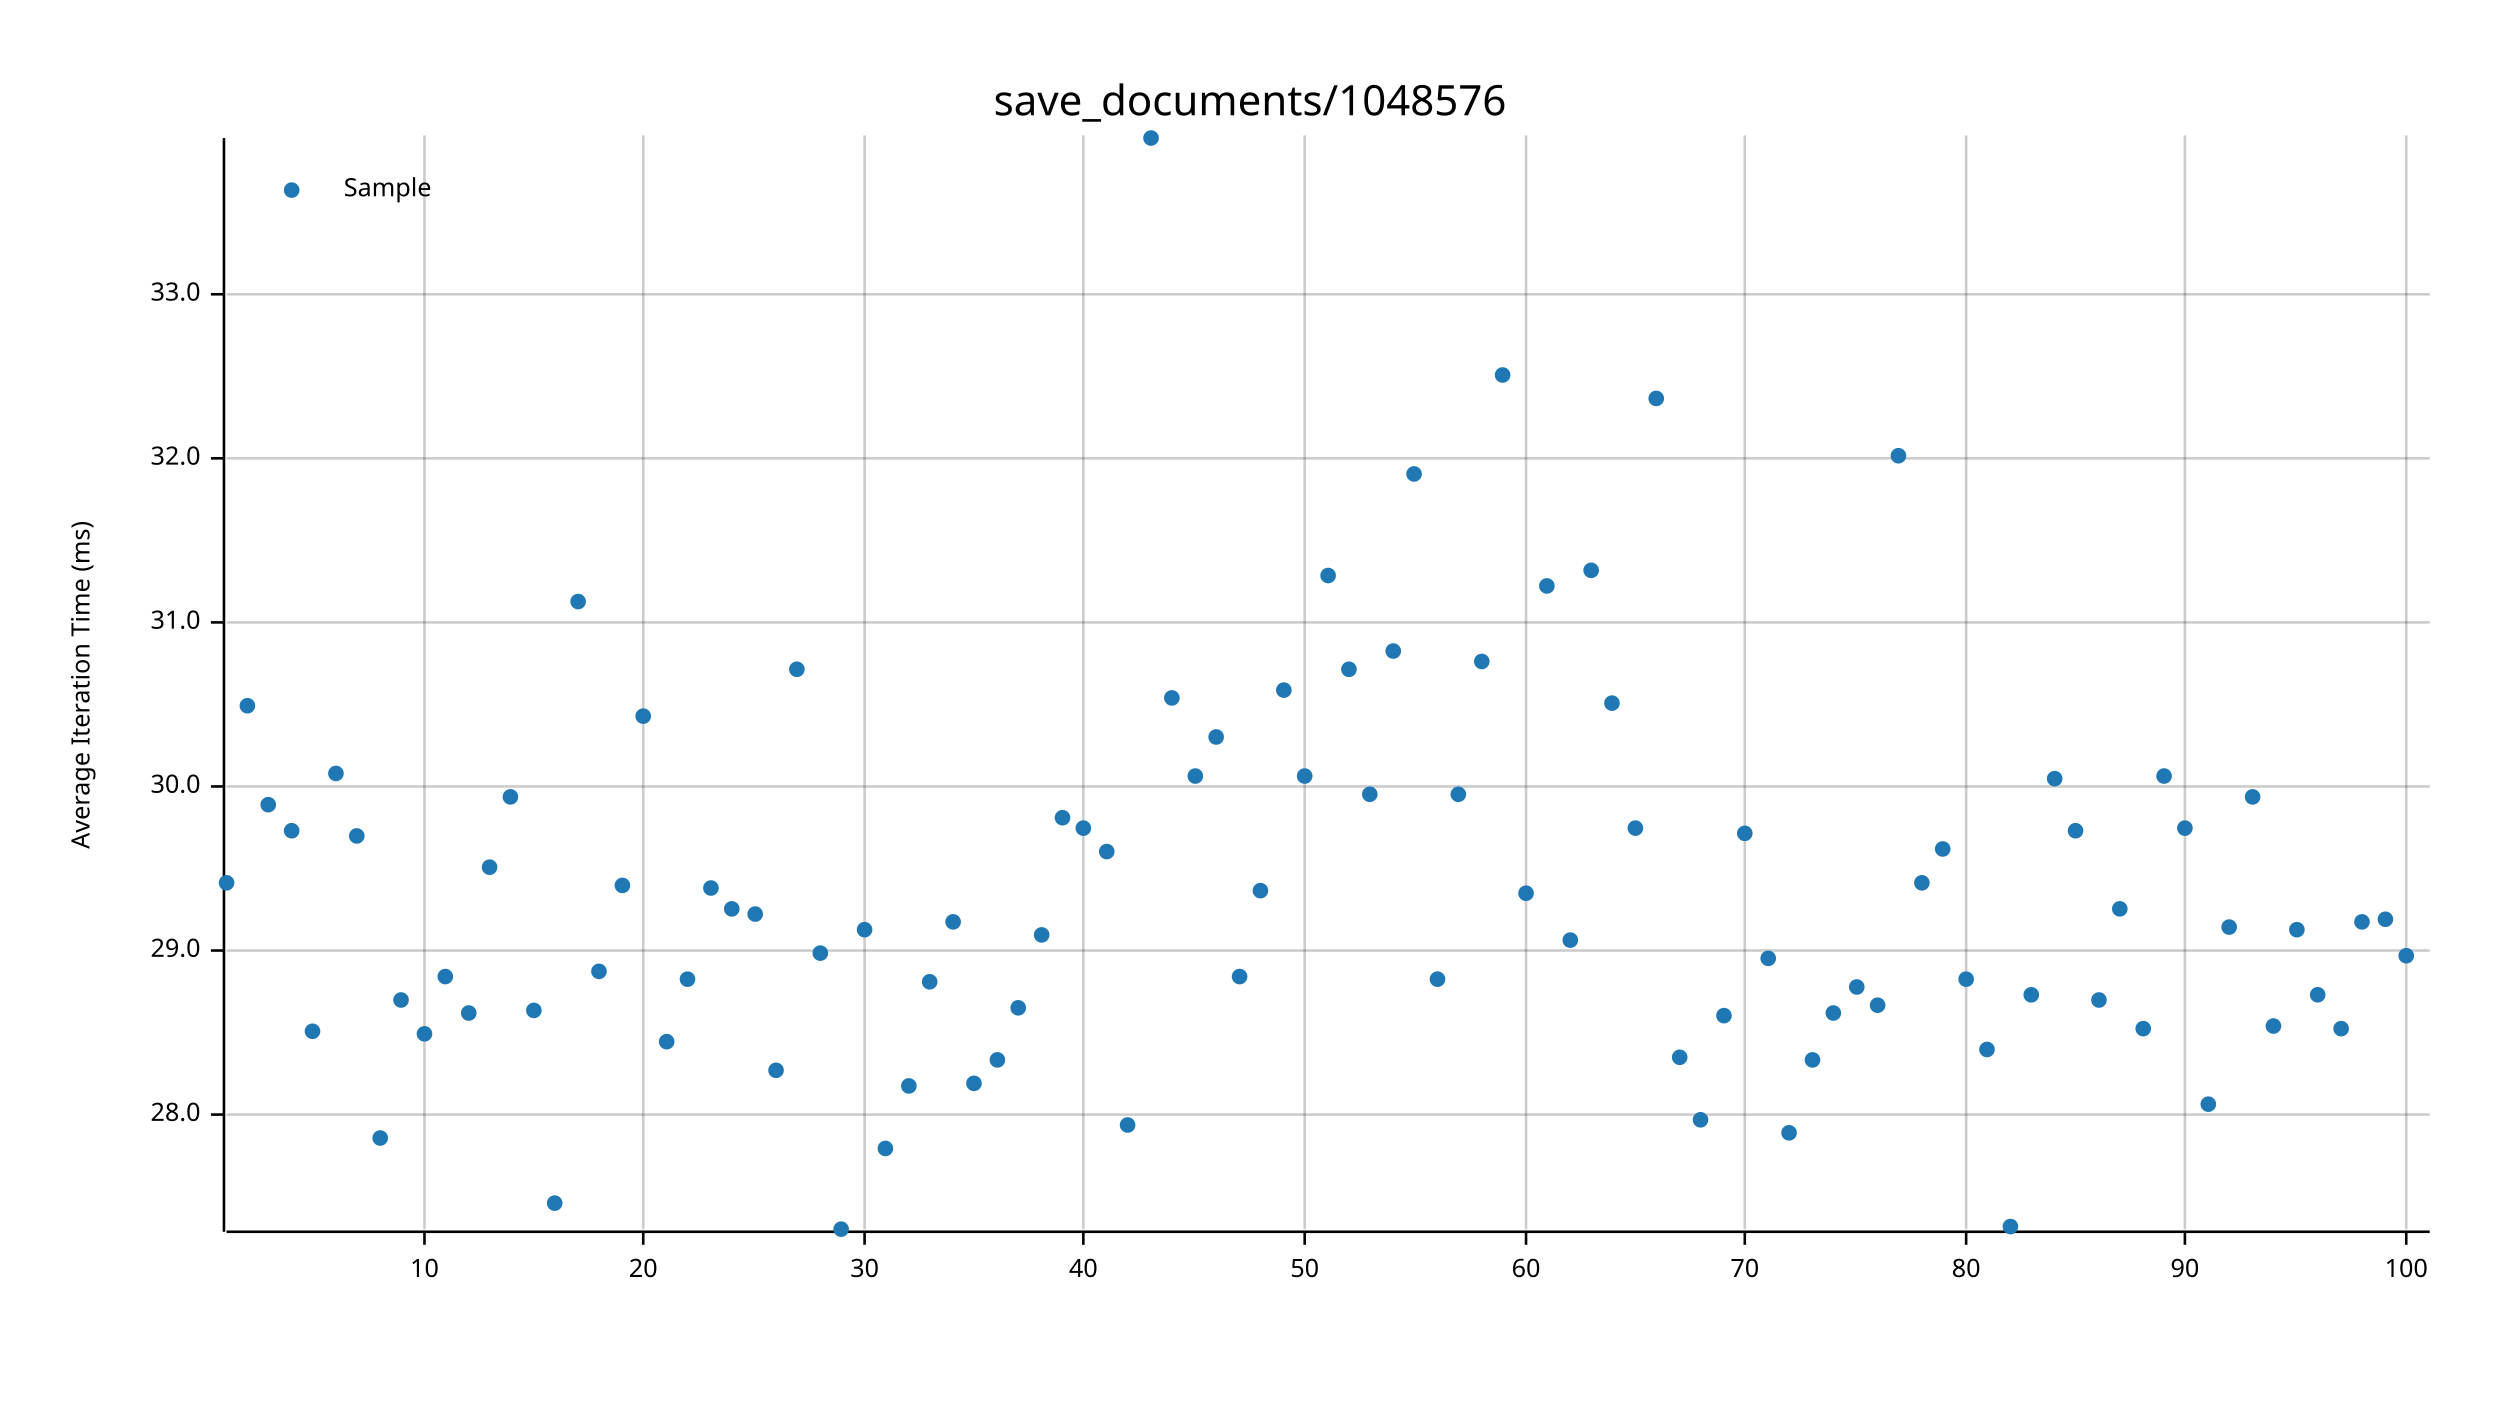
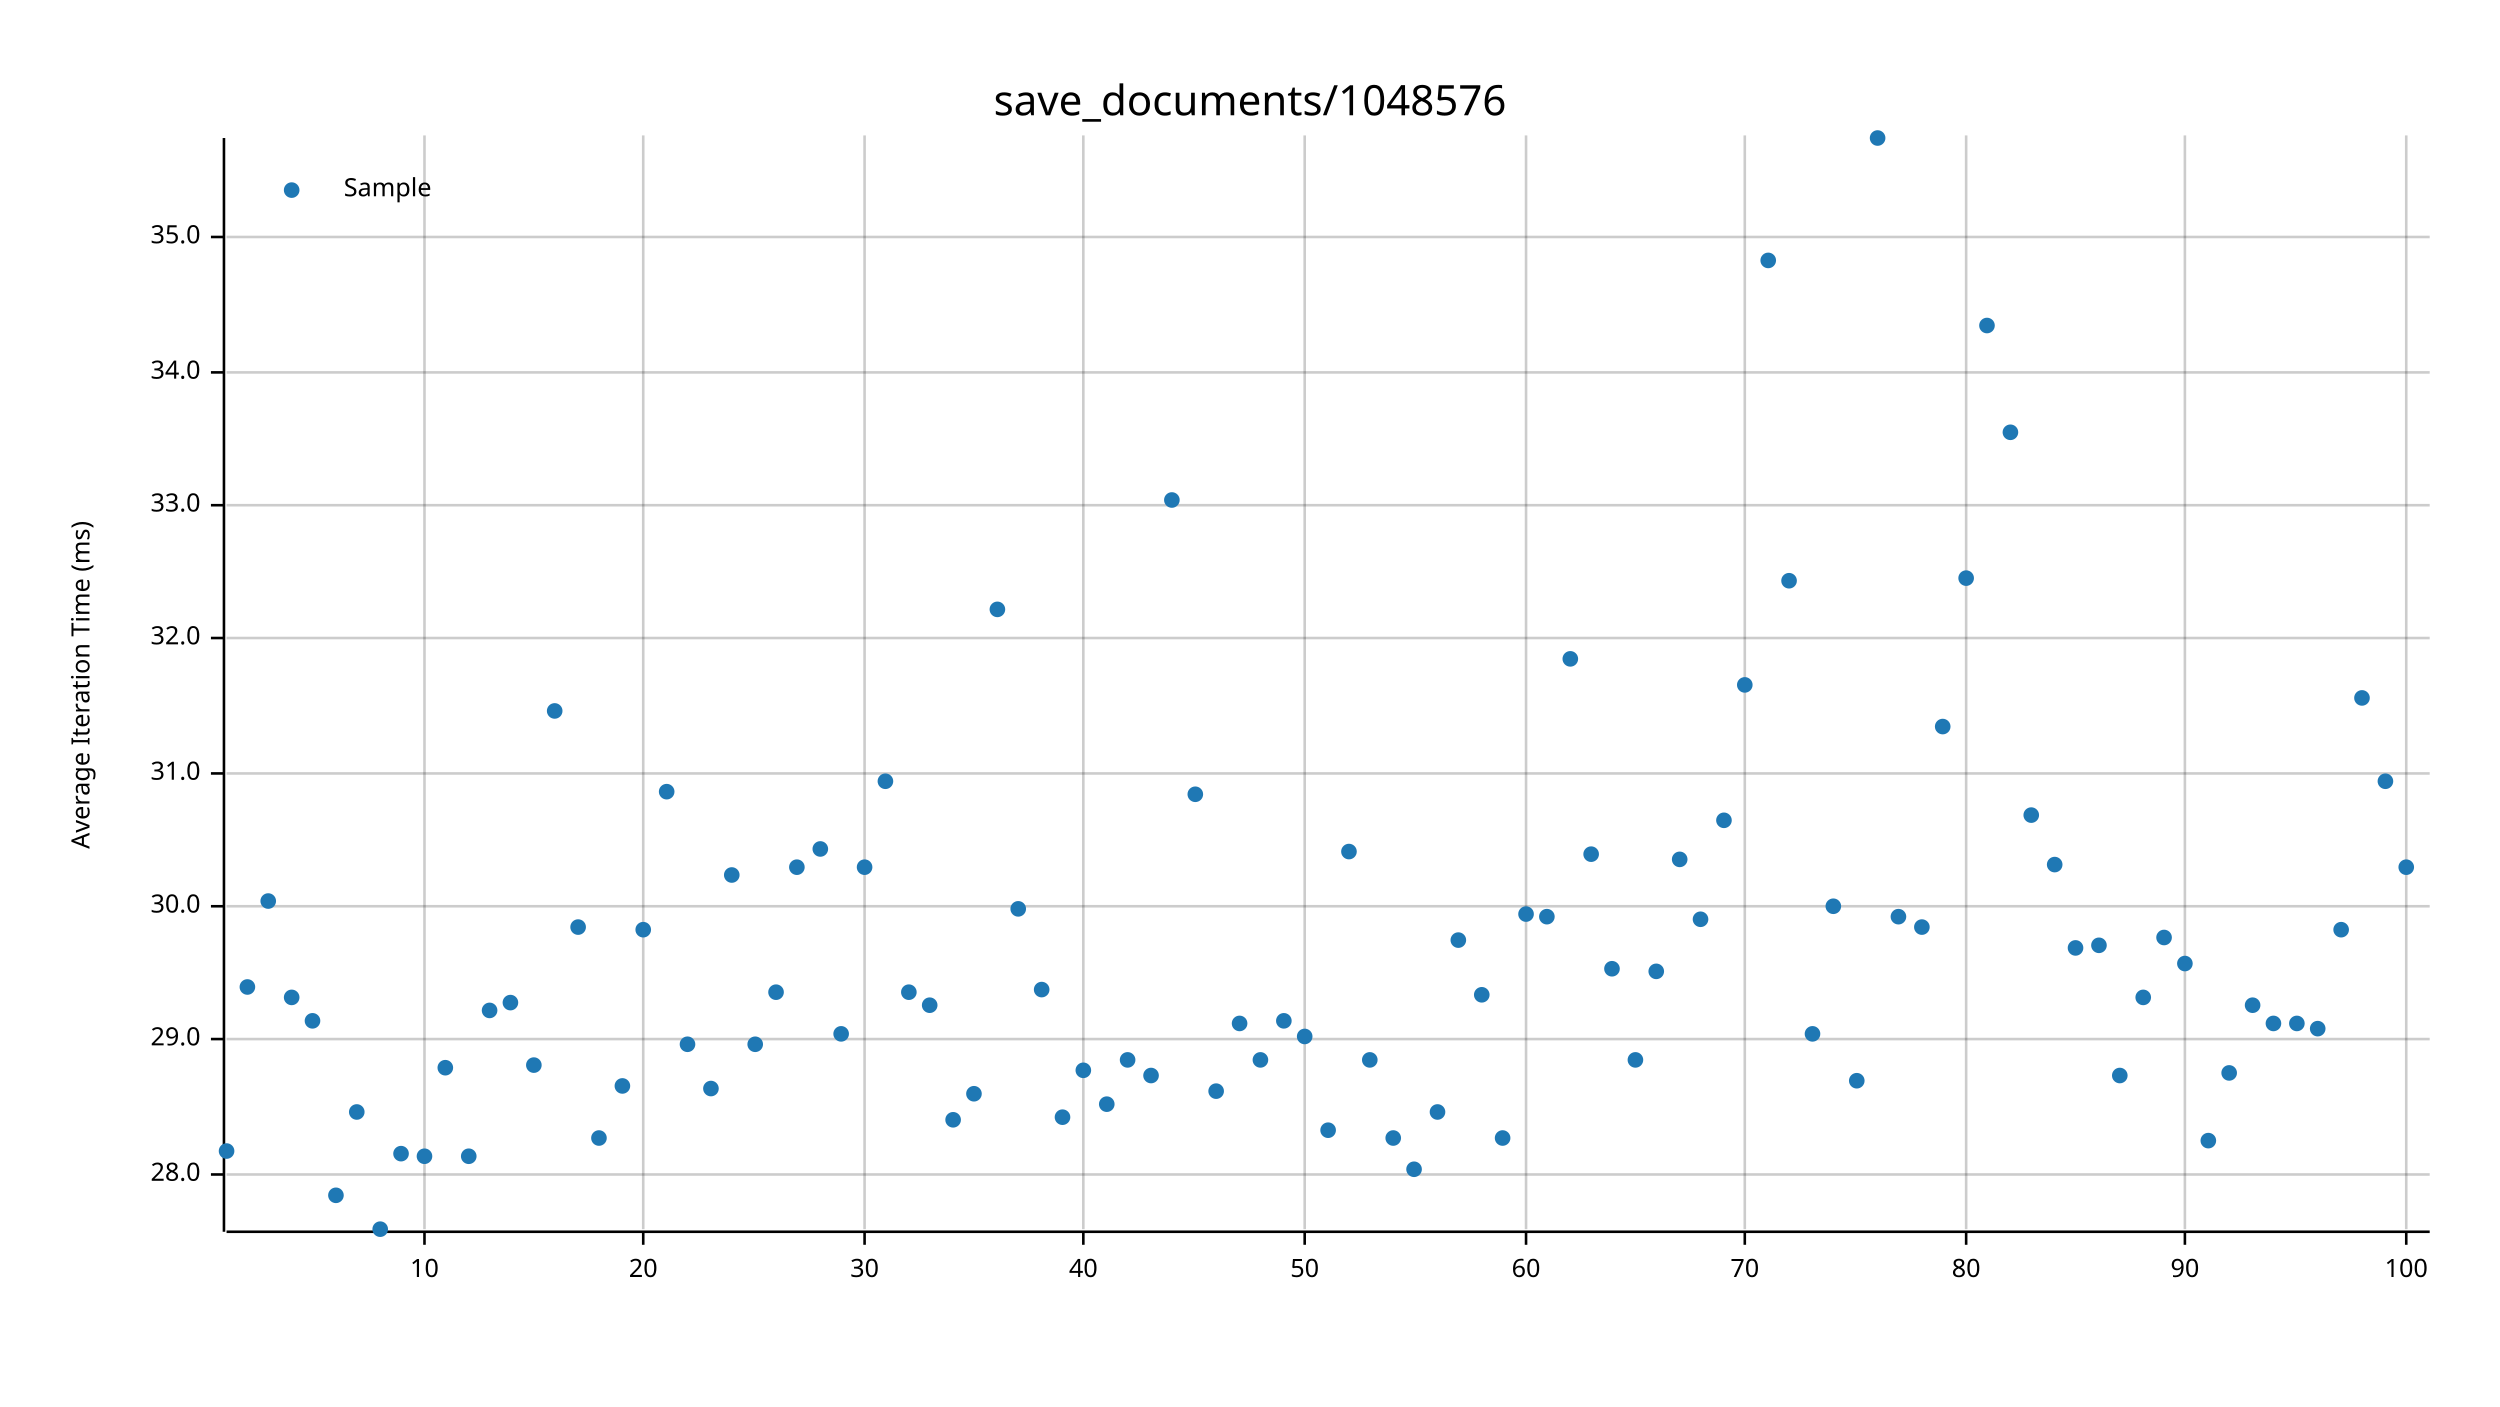
<svg xmlns="http://www.w3.org/2000/svg" width="960" height="540" viewBox="0 0 960 540">
  <text x="480" y="32" dy="0.76em" text-anchor="middle" font-family="sans-serif" font-size="16.129" opacity="1" fill="#000000">
save_documents/1048576
</text>
  <text x="27" y="263" dy="0.76em" text-anchor="middle" font-family="sans-serif" font-size="9.677" opacity="1" fill="#000000" transform="rotate(270, 27, 263)">
Average Iteration Time (ms)
</text>
  <line opacity="0.2" stroke="#000000" stroke-width="1" x1="163" y1="472" x2="163" y2="52" />
  <line opacity="0.2" stroke="#000000" stroke-width="1" x1="247" y1="472" x2="247" y2="52" />
  <line opacity="0.2" stroke="#000000" stroke-width="1" x1="332" y1="472" x2="332" y2="52" />
  <line opacity="0.2" stroke="#000000" stroke-width="1" x1="416" y1="472" x2="416" y2="52" />
  <line opacity="0.2" stroke="#000000" stroke-width="1" x1="501" y1="472" x2="501" y2="52" />
  <line opacity="0.2" stroke="#000000" stroke-width="1" x1="586" y1="472" x2="586" y2="52" />
  <line opacity="0.2" stroke="#000000" stroke-width="1" x1="670" y1="472" x2="670" y2="52" />
  <line opacity="0.2" stroke="#000000" stroke-width="1" x1="755" y1="472" x2="755" y2="52" />
  <line opacity="0.2" stroke="#000000" stroke-width="1" x1="839" y1="472" x2="839" y2="52" />
  <line opacity="0.2" stroke="#000000" stroke-width="1" x1="924" y1="472" x2="924" y2="52" />
-   <line opacity="0.2" stroke="#000000" stroke-width="1" x1="87" y1="428" x2="933" y2="428" />
-   <line opacity="0.2" stroke="#000000" stroke-width="1" x1="87" y1="365" x2="933" y2="365" />
-   <line opacity="0.2" stroke="#000000" stroke-width="1" x1="87" y1="302" x2="933" y2="302" />
-   <line opacity="0.2" stroke="#000000" stroke-width="1" x1="87" y1="239" x2="933" y2="239" />
-   <line opacity="0.2" stroke="#000000" stroke-width="1" x1="87" y1="176" x2="933" y2="176" />
-   <line opacity="0.2" stroke="#000000" stroke-width="1" x1="87" y1="113" x2="933" y2="113" />
+   <line opacity="0.2" stroke="#000000" stroke-width="1" x1="87" y1="451" x2="933" y2="451" />
+   <line opacity="0.2" stroke="#000000" stroke-width="1" x1="87" y1="399" x2="933" y2="399" />
+   <line opacity="0.2" stroke="#000000" stroke-width="1" x1="87" y1="348" x2="933" y2="348" />
+   <line opacity="0.2" stroke="#000000" stroke-width="1" x1="87" y1="297" x2="933" y2="297" />
+   <line opacity="0.2" stroke="#000000" stroke-width="1" x1="87" y1="245" x2="933" y2="245" />
+   <line opacity="0.2" stroke="#000000" stroke-width="1" x1="87" y1="194" x2="933" y2="194" />
+   <line opacity="0.2" stroke="#000000" stroke-width="1" x1="87" y1="143" x2="933" y2="143" />
+   <line opacity="0.2" stroke="#000000" stroke-width="1" x1="87" y1="91" x2="933" y2="91" />
  <polyline fill="none" opacity="1" stroke="#000000" stroke-width="1" points="86,53 86,473 " />
-   <text x="77" y="428" dy="0.5ex" text-anchor="end" font-family="sans-serif" font-size="9.677" opacity="1" fill="#000000">
+   <text x="77" y="451" dy="0.5ex" text-anchor="end" font-family="sans-serif" font-size="9.677" opacity="1" fill="#000000">
28.0
</text>
-   <polyline fill="none" opacity="1" stroke="#000000" stroke-width="1" points="81,428 86,428 " />
-   <text x="77" y="365" dy="0.5ex" text-anchor="end" font-family="sans-serif" font-size="9.677" opacity="1" fill="#000000">
+   <polyline fill="none" opacity="1" stroke="#000000" stroke-width="1" points="81,451 86,451 " />
+   <text x="77" y="399" dy="0.5ex" text-anchor="end" font-family="sans-serif" font-size="9.677" opacity="1" fill="#000000">
29.0
</text>
-   <polyline fill="none" opacity="1" stroke="#000000" stroke-width="1" points="81,365 86,365 " />
-   <text x="77" y="302" dy="0.5ex" text-anchor="end" font-family="sans-serif" font-size="9.677" opacity="1" fill="#000000">
+   <polyline fill="none" opacity="1" stroke="#000000" stroke-width="1" points="81,399 86,399 " />
+   <text x="77" y="348" dy="0.5ex" text-anchor="end" font-family="sans-serif" font-size="9.677" opacity="1" fill="#000000">
30.0
</text>
-   <polyline fill="none" opacity="1" stroke="#000000" stroke-width="1" points="81,302 86,302 " />
-   <text x="77" y="239" dy="0.5ex" text-anchor="end" font-family="sans-serif" font-size="9.677" opacity="1" fill="#000000">
+   <polyline fill="none" opacity="1" stroke="#000000" stroke-width="1" points="81,348 86,348 " />
+   <text x="77" y="297" dy="0.5ex" text-anchor="end" font-family="sans-serif" font-size="9.677" opacity="1" fill="#000000">
31.0
</text>
-   <polyline fill="none" opacity="1" stroke="#000000" stroke-width="1" points="81,239 86,239 " />
-   <text x="77" y="176" dy="0.5ex" text-anchor="end" font-family="sans-serif" font-size="9.677" opacity="1" fill="#000000">
+   <polyline fill="none" opacity="1" stroke="#000000" stroke-width="1" points="81,297 86,297 " />
+   <text x="77" y="245" dy="0.5ex" text-anchor="end" font-family="sans-serif" font-size="9.677" opacity="1" fill="#000000">
32.0
</text>
-   <polyline fill="none" opacity="1" stroke="#000000" stroke-width="1" points="81,176 86,176 " />
-   <text x="77" y="113" dy="0.5ex" text-anchor="end" font-family="sans-serif" font-size="9.677" opacity="1" fill="#000000">
+   <polyline fill="none" opacity="1" stroke="#000000" stroke-width="1" points="81,245 86,245 " />
+   <text x="77" y="194" dy="0.5ex" text-anchor="end" font-family="sans-serif" font-size="9.677" opacity="1" fill="#000000">
33.0
</text>
-   <polyline fill="none" opacity="1" stroke="#000000" stroke-width="1" points="81,113 86,113 " />
+   <polyline fill="none" opacity="1" stroke="#000000" stroke-width="1" points="81,194 86,194 " />
+   <text x="77" y="143" dy="0.5ex" text-anchor="end" font-family="sans-serif" font-size="9.677" opacity="1" fill="#000000">
+ 34.0
+ </text>
+   <polyline fill="none" opacity="1" stroke="#000000" stroke-width="1" points="81,143 86,143 " />
+   <text x="77" y="91" dy="0.5ex" text-anchor="end" font-family="sans-serif" font-size="9.677" opacity="1" fill="#000000">
+ 35.0
+ </text>
+   <polyline fill="none" opacity="1" stroke="#000000" stroke-width="1" points="81,91 86,91 " />
  <polyline fill="none" opacity="1" stroke="#000000" stroke-width="1" points="87,473 933,473 " />
  <text x="163" y="483" dy="0.76em" text-anchor="middle" font-family="sans-serif" font-size="9.677" opacity="1" fill="#000000">
10
</text>
  <polyline fill="none" opacity="1" stroke="#000000" stroke-width="1" points="163,473 163,478 " />
  <text x="247" y="483" dy="0.76em" text-anchor="middle" font-family="sans-serif" font-size="9.677" opacity="1" fill="#000000">
20
</text>
  <polyline fill="none" opacity="1" stroke="#000000" stroke-width="1" points="247,473 247,478 " />
  <text x="332" y="483" dy="0.76em" text-anchor="middle" font-family="sans-serif" font-size="9.677" opacity="1" fill="#000000">
30
</text>
  <polyline fill="none" opacity="1" stroke="#000000" stroke-width="1" points="332,473 332,478 " />
  <text x="416" y="483" dy="0.76em" text-anchor="middle" font-family="sans-serif" font-size="9.677" opacity="1" fill="#000000">
40
</text>
  <polyline fill="none" opacity="1" stroke="#000000" stroke-width="1" points="416,473 416,478 " />
  <text x="501" y="483" dy="0.76em" text-anchor="middle" font-family="sans-serif" font-size="9.677" opacity="1" fill="#000000">
50
</text>
  <polyline fill="none" opacity="1" stroke="#000000" stroke-width="1" points="501,473 501,478 " />
  <text x="586" y="483" dy="0.76em" text-anchor="middle" font-family="sans-serif" font-size="9.677" opacity="1" fill="#000000">
60
</text>
  <polyline fill="none" opacity="1" stroke="#000000" stroke-width="1" points="586,473 586,478 " />
  <text x="670" y="483" dy="0.76em" text-anchor="middle" font-family="sans-serif" font-size="9.677" opacity="1" fill="#000000">
70
</text>
  <polyline fill="none" opacity="1" stroke="#000000" stroke-width="1" points="670,473 670,478 " />
  <text x="755" y="483" dy="0.76em" text-anchor="middle" font-family="sans-serif" font-size="9.677" opacity="1" fill="#000000">
80
</text>
  <polyline fill="none" opacity="1" stroke="#000000" stroke-width="1" points="755,473 755,478 " />
  <text x="839" y="483" dy="0.76em" text-anchor="middle" font-family="sans-serif" font-size="9.677" opacity="1" fill="#000000">
90
</text>
  <polyline fill="none" opacity="1" stroke="#000000" stroke-width="1" points="839,473 839,478 " />
  <text x="924" y="483" dy="0.76em" text-anchor="middle" font-family="sans-serif" font-size="9.677" opacity="1" fill="#000000">
100
</text>
  <polyline fill="none" opacity="1" stroke="#000000" stroke-width="1" points="924,473 924,478 " />
-   <circle cx="87" cy="339" r="3" opacity="1" fill="#1F78B4" stroke="none" stroke-width="1" />
-   <circle cx="95" cy="271" r="3" opacity="1" fill="#1F78B4" stroke="none" stroke-width="1" />
-   <circle cx="103" cy="309" r="3" opacity="1" fill="#1F78B4" stroke="none" stroke-width="1" />
-   <circle cx="112" cy="319" r="3" opacity="1" fill="#1F78B4" stroke="none" stroke-width="1" />
-   <circle cx="120" cy="396" r="3" opacity="1" fill="#1F78B4" stroke="none" stroke-width="1" />
-   <circle cx="129" cy="297" r="3" opacity="1" fill="#1F78B4" stroke="none" stroke-width="1" />
-   <circle cx="137" cy="321" r="3" opacity="1" fill="#1F78B4" stroke="none" stroke-width="1" />
-   <circle cx="146" cy="437" r="3" opacity="1" fill="#1F78B4" stroke="none" stroke-width="1" />
-   <circle cx="154" cy="384" r="3" opacity="1" fill="#1F78B4" stroke="none" stroke-width="1" />
-   <circle cx="163" cy="397" r="3" opacity="1" fill="#1F78B4" stroke="none" stroke-width="1" />
-   <circle cx="171" cy="375" r="3" opacity="1" fill="#1F78B4" stroke="none" stroke-width="1" />
-   <circle cx="180" cy="389" r="3" opacity="1" fill="#1F78B4" stroke="none" stroke-width="1" />
-   <circle cx="188" cy="333" r="3" opacity="1" fill="#1F78B4" stroke="none" stroke-width="1" />
-   <circle cx="196" cy="306" r="3" opacity="1" fill="#1F78B4" stroke="none" stroke-width="1" />
-   <circle cx="205" cy="388" r="3" opacity="1" fill="#1F78B4" stroke="none" stroke-width="1" />
-   <circle cx="213" cy="462" r="3" opacity="1" fill="#1F78B4" stroke="none" stroke-width="1" />
-   <circle cx="222" cy="231" r="3" opacity="1" fill="#1F78B4" stroke="none" stroke-width="1" />
-   <circle cx="230" cy="373" r="3" opacity="1" fill="#1F78B4" stroke="none" stroke-width="1" />
-   <circle cx="239" cy="340" r="3" opacity="1" fill="#1F78B4" stroke="none" stroke-width="1" />
-   <circle cx="247" cy="275" r="3" opacity="1" fill="#1F78B4" stroke="none" stroke-width="1" />
-   <circle cx="256" cy="400" r="3" opacity="1" fill="#1F78B4" stroke="none" stroke-width="1" />
-   <circle cx="264" cy="376" r="3" opacity="1" fill="#1F78B4" stroke="none" stroke-width="1" />
-   <circle cx="273" cy="341" r="3" opacity="1" fill="#1F78B4" stroke="none" stroke-width="1" />
-   <circle cx="281" cy="349" r="3" opacity="1" fill="#1F78B4" stroke="none" stroke-width="1" />
-   <circle cx="290" cy="351" r="3" opacity="1" fill="#1F78B4" stroke="none" stroke-width="1" />
-   <circle cx="298" cy="411" r="3" opacity="1" fill="#1F78B4" stroke="none" stroke-width="1" />
-   <circle cx="306" cy="257" r="3" opacity="1" fill="#1F78B4" stroke="none" stroke-width="1" />
-   <circle cx="315" cy="366" r="3" opacity="1" fill="#1F78B4" stroke="none" stroke-width="1" />
-   <circle cx="323" cy="472" r="3" opacity="1" fill="#1F78B4" stroke="none" stroke-width="1" />
-   <circle cx="332" cy="357" r="3" opacity="1" fill="#1F78B4" stroke="none" stroke-width="1" />
-   <circle cx="340" cy="441" r="3" opacity="1" fill="#1F78B4" stroke="none" stroke-width="1" />
-   <circle cx="349" cy="417" r="3" opacity="1" fill="#1F78B4" stroke="none" stroke-width="1" />
-   <circle cx="357" cy="377" r="3" opacity="1" fill="#1F78B4" stroke="none" stroke-width="1" />
-   <circle cx="366" cy="354" r="3" opacity="1" fill="#1F78B4" stroke="none" stroke-width="1" />
-   <circle cx="374" cy="416" r="3" opacity="1" fill="#1F78B4" stroke="none" stroke-width="1" />
-   <circle cx="383" cy="407" r="3" opacity="1" fill="#1F78B4" stroke="none" stroke-width="1" />
-   <circle cx="391" cy="387" r="3" opacity="1" fill="#1F78B4" stroke="none" stroke-width="1" />
-   <circle cx="400" cy="359" r="3" opacity="1" fill="#1F78B4" stroke="none" stroke-width="1" />
-   <circle cx="408" cy="314" r="3" opacity="1" fill="#1F78B4" stroke="none" stroke-width="1" />
-   <circle cx="416" cy="318" r="3" opacity="1" fill="#1F78B4" stroke="none" stroke-width="1" />
-   <circle cx="425" cy="327" r="3" opacity="1" fill="#1F78B4" stroke="none" stroke-width="1" />
-   <circle cx="433" cy="432" r="3" opacity="1" fill="#1F78B4" stroke="none" stroke-width="1" />
-   <circle cx="442" cy="53" r="3" opacity="1" fill="#1F78B4" stroke="none" stroke-width="1" />
-   <circle cx="450" cy="268" r="3" opacity="1" fill="#1F78B4" stroke="none" stroke-width="1" />
-   <circle cx="459" cy="298" r="3" opacity="1" fill="#1F78B4" stroke="none" stroke-width="1" />
-   <circle cx="467" cy="283" r="3" opacity="1" fill="#1F78B4" stroke="none" stroke-width="1" />
-   <circle cx="476" cy="375" r="3" opacity="1" fill="#1F78B4" stroke="none" stroke-width="1" />
-   <circle cx="484" cy="342" r="3" opacity="1" fill="#1F78B4" stroke="none" stroke-width="1" />
-   <circle cx="493" cy="265" r="3" opacity="1" fill="#1F78B4" stroke="none" stroke-width="1" />
-   <circle cx="501" cy="298" r="3" opacity="1" fill="#1F78B4" stroke="none" stroke-width="1" />
-   <circle cx="510" cy="221" r="3" opacity="1" fill="#1F78B4" stroke="none" stroke-width="1" />
-   <circle cx="518" cy="257" r="3" opacity="1" fill="#1F78B4" stroke="none" stroke-width="1" />
-   <circle cx="526" cy="305" r="3" opacity="1" fill="#1F78B4" stroke="none" stroke-width="1" />
-   <circle cx="535" cy="250" r="3" opacity="1" fill="#1F78B4" stroke="none" stroke-width="1" />
-   <circle cx="543" cy="182" r="3" opacity="1" fill="#1F78B4" stroke="none" stroke-width="1" />
-   <circle cx="552" cy="376" r="3" opacity="1" fill="#1F78B4" stroke="none" stroke-width="1" />
-   <circle cx="560" cy="305" r="3" opacity="1" fill="#1F78B4" stroke="none" stroke-width="1" />
-   <circle cx="569" cy="254" r="3" opacity="1" fill="#1F78B4" stroke="none" stroke-width="1" />
-   <circle cx="577" cy="144" r="3" opacity="1" fill="#1F78B4" stroke="none" stroke-width="1" />
-   <circle cx="586" cy="343" r="3" opacity="1" fill="#1F78B4" stroke="none" stroke-width="1" />
-   <circle cx="594" cy="225" r="3" opacity="1" fill="#1F78B4" stroke="none" stroke-width="1" />
-   <circle cx="603" cy="361" r="3" opacity="1" fill="#1F78B4" stroke="none" stroke-width="1" />
-   <circle cx="611" cy="219" r="3" opacity="1" fill="#1F78B4" stroke="none" stroke-width="1" />
-   <circle cx="619" cy="270" r="3" opacity="1" fill="#1F78B4" stroke="none" stroke-width="1" />
-   <circle cx="628" cy="318" r="3" opacity="1" fill="#1F78B4" stroke="none" stroke-width="1" />
-   <circle cx="636" cy="153" r="3" opacity="1" fill="#1F78B4" stroke="none" stroke-width="1" />
-   <circle cx="645" cy="406" r="3" opacity="1" fill="#1F78B4" stroke="none" stroke-width="1" />
-   <circle cx="653" cy="430" r="3" opacity="1" fill="#1F78B4" stroke="none" stroke-width="1" />
-   <circle cx="662" cy="390" r="3" opacity="1" fill="#1F78B4" stroke="none" stroke-width="1" />
-   <circle cx="670" cy="320" r="3" opacity="1" fill="#1F78B4" stroke="none" stroke-width="1" />
-   <circle cx="679" cy="368" r="3" opacity="1" fill="#1F78B4" stroke="none" stroke-width="1" />
-   <circle cx="687" cy="435" r="3" opacity="1" fill="#1F78B4" stroke="none" stroke-width="1" />
-   <circle cx="696" cy="407" r="3" opacity="1" fill="#1F78B4" stroke="none" stroke-width="1" />
-   <circle cx="704" cy="389" r="3" opacity="1" fill="#1F78B4" stroke="none" stroke-width="1" />
-   <circle cx="713" cy="379" r="3" opacity="1" fill="#1F78B4" stroke="none" stroke-width="1" />
-   <circle cx="721" cy="386" r="3" opacity="1" fill="#1F78B4" stroke="none" stroke-width="1" />
-   <circle cx="729" cy="175" r="3" opacity="1" fill="#1F78B4" stroke="none" stroke-width="1" />
-   <circle cx="738" cy="339" r="3" opacity="1" fill="#1F78B4" stroke="none" stroke-width="1" />
-   <circle cx="746" cy="326" r="3" opacity="1" fill="#1F78B4" stroke="none" stroke-width="1" />
-   <circle cx="755" cy="376" r="3" opacity="1" fill="#1F78B4" stroke="none" stroke-width="1" />
-   <circle cx="763" cy="403" r="3" opacity="1" fill="#1F78B4" stroke="none" stroke-width="1" />
-   <circle cx="772" cy="471" r="3" opacity="1" fill="#1F78B4" stroke="none" stroke-width="1" />
-   <circle cx="780" cy="382" r="3" opacity="1" fill="#1F78B4" stroke="none" stroke-width="1" />
-   <circle cx="789" cy="299" r="3" opacity="1" fill="#1F78B4" stroke="none" stroke-width="1" />
-   <circle cx="797" cy="319" r="3" opacity="1" fill="#1F78B4" stroke="none" stroke-width="1" />
-   <circle cx="806" cy="384" r="3" opacity="1" fill="#1F78B4" stroke="none" stroke-width="1" />
-   <circle cx="814" cy="349" r="3" opacity="1" fill="#1F78B4" stroke="none" stroke-width="1" />
-   <circle cx="823" cy="395" r="3" opacity="1" fill="#1F78B4" stroke="none" stroke-width="1" />
-   <circle cx="831" cy="298" r="3" opacity="1" fill="#1F78B4" stroke="none" stroke-width="1" />
-   <circle cx="839" cy="318" r="3" opacity="1" fill="#1F78B4" stroke="none" stroke-width="1" />
-   <circle cx="848" cy="424" r="3" opacity="1" fill="#1F78B4" stroke="none" stroke-width="1" />
-   <circle cx="856" cy="356" r="3" opacity="1" fill="#1F78B4" stroke="none" stroke-width="1" />
-   <circle cx="865" cy="306" r="3" opacity="1" fill="#1F78B4" stroke="none" stroke-width="1" />
-   <circle cx="873" cy="394" r="3" opacity="1" fill="#1F78B4" stroke="none" stroke-width="1" />
-   <circle cx="882" cy="357" r="3" opacity="1" fill="#1F78B4" stroke="none" stroke-width="1" />
-   <circle cx="890" cy="382" r="3" opacity="1" fill="#1F78B4" stroke="none" stroke-width="1" />
-   <circle cx="899" cy="395" r="3" opacity="1" fill="#1F78B4" stroke="none" stroke-width="1" />
-   <circle cx="907" cy="354" r="3" opacity="1" fill="#1F78B4" stroke="none" stroke-width="1" />
-   <circle cx="916" cy="353" r="3" opacity="1" fill="#1F78B4" stroke="none" stroke-width="1" />
-   <circle cx="924" cy="367" r="3" opacity="1" fill="#1F78B4" stroke="none" stroke-width="1" />
+   <circle cx="87" cy="442" r="3" opacity="1" fill="#1F78B4" stroke="none" stroke-width="1" />
+   <circle cx="95" cy="379" r="3" opacity="1" fill="#1F78B4" stroke="none" stroke-width="1" />
+   <circle cx="103" cy="346" r="3" opacity="1" fill="#1F78B4" stroke="none" stroke-width="1" />
+   <circle cx="112" cy="383" r="3" opacity="1" fill="#1F78B4" stroke="none" stroke-width="1" />
+   <circle cx="120" cy="392" r="3" opacity="1" fill="#1F78B4" stroke="none" stroke-width="1" />
+   <circle cx="129" cy="459" r="3" opacity="1" fill="#1F78B4" stroke="none" stroke-width="1" />
+   <circle cx="137" cy="427" r="3" opacity="1" fill="#1F78B4" stroke="none" stroke-width="1" />
+   <circle cx="146" cy="472" r="3" opacity="1" fill="#1F78B4" stroke="none" stroke-width="1" />
+   <circle cx="154" cy="443" r="3" opacity="1" fill="#1F78B4" stroke="none" stroke-width="1" />
+   <circle cx="163" cy="444" r="3" opacity="1" fill="#1F78B4" stroke="none" stroke-width="1" />
+   <circle cx="171" cy="410" r="3" opacity="1" fill="#1F78B4" stroke="none" stroke-width="1" />
+   <circle cx="180" cy="444" r="3" opacity="1" fill="#1F78B4" stroke="none" stroke-width="1" />
+   <circle cx="188" cy="388" r="3" opacity="1" fill="#1F78B4" stroke="none" stroke-width="1" />
+   <circle cx="196" cy="385" r="3" opacity="1" fill="#1F78B4" stroke="none" stroke-width="1" />
+   <circle cx="205" cy="409" r="3" opacity="1" fill="#1F78B4" stroke="none" stroke-width="1" />
+   <circle cx="213" cy="273" r="3" opacity="1" fill="#1F78B4" stroke="none" stroke-width="1" />
+   <circle cx="222" cy="356" r="3" opacity="1" fill="#1F78B4" stroke="none" stroke-width="1" />
+   <circle cx="230" cy="437" r="3" opacity="1" fill="#1F78B4" stroke="none" stroke-width="1" />
+   <circle cx="239" cy="417" r="3" opacity="1" fill="#1F78B4" stroke="none" stroke-width="1" />
+   <circle cx="247" cy="357" r="3" opacity="1" fill="#1F78B4" stroke="none" stroke-width="1" />
+   <circle cx="256" cy="304" r="3" opacity="1" fill="#1F78B4" stroke="none" stroke-width="1" />
+   <circle cx="264" cy="401" r="3" opacity="1" fill="#1F78B4" stroke="none" stroke-width="1" />
+   <circle cx="273" cy="418" r="3" opacity="1" fill="#1F78B4" stroke="none" stroke-width="1" />
+   <circle cx="281" cy="336" r="3" opacity="1" fill="#1F78B4" stroke="none" stroke-width="1" />
+   <circle cx="290" cy="401" r="3" opacity="1" fill="#1F78B4" stroke="none" stroke-width="1" />
+   <circle cx="298" cy="381" r="3" opacity="1" fill="#1F78B4" stroke="none" stroke-width="1" />
+   <circle cx="306" cy="333" r="3" opacity="1" fill="#1F78B4" stroke="none" stroke-width="1" />
+   <circle cx="315" cy="326" r="3" opacity="1" fill="#1F78B4" stroke="none" stroke-width="1" />
+   <circle cx="323" cy="397" r="3" opacity="1" fill="#1F78B4" stroke="none" stroke-width="1" />
+   <circle cx="332" cy="333" r="3" opacity="1" fill="#1F78B4" stroke="none" stroke-width="1" />
+   <circle cx="340" cy="300" r="3" opacity="1" fill="#1F78B4" stroke="none" stroke-width="1" />
+   <circle cx="349" cy="381" r="3" opacity="1" fill="#1F78B4" stroke="none" stroke-width="1" />
+   <circle cx="357" cy="386" r="3" opacity="1" fill="#1F78B4" stroke="none" stroke-width="1" />
+   <circle cx="366" cy="430" r="3" opacity="1" fill="#1F78B4" stroke="none" stroke-width="1" />
+   <circle cx="374" cy="420" r="3" opacity="1" fill="#1F78B4" stroke="none" stroke-width="1" />
+   <circle cx="383" cy="234" r="3" opacity="1" fill="#1F78B4" stroke="none" stroke-width="1" />
+   <circle cx="391" cy="349" r="3" opacity="1" fill="#1F78B4" stroke="none" stroke-width="1" />
+   <circle cx="400" cy="380" r="3" opacity="1" fill="#1F78B4" stroke="none" stroke-width="1" />
+   <circle cx="408" cy="429" r="3" opacity="1" fill="#1F78B4" stroke="none" stroke-width="1" />
+   <circle cx="416" cy="411" r="3" opacity="1" fill="#1F78B4" stroke="none" stroke-width="1" />
+   <circle cx="425" cy="424" r="3" opacity="1" fill="#1F78B4" stroke="none" stroke-width="1" />
+   <circle cx="433" cy="407" r="3" opacity="1" fill="#1F78B4" stroke="none" stroke-width="1" />
+   <circle cx="442" cy="413" r="3" opacity="1" fill="#1F78B4" stroke="none" stroke-width="1" />
+   <circle cx="450" cy="192" r="3" opacity="1" fill="#1F78B4" stroke="none" stroke-width="1" />
+   <circle cx="459" cy="305" r="3" opacity="1" fill="#1F78B4" stroke="none" stroke-width="1" />
+   <circle cx="467" cy="419" r="3" opacity="1" fill="#1F78B4" stroke="none" stroke-width="1" />
+   <circle cx="476" cy="393" r="3" opacity="1" fill="#1F78B4" stroke="none" stroke-width="1" />
+   <circle cx="484" cy="407" r="3" opacity="1" fill="#1F78B4" stroke="none" stroke-width="1" />
+   <circle cx="493" cy="392" r="3" opacity="1" fill="#1F78B4" stroke="none" stroke-width="1" />
+   <circle cx="501" cy="398" r="3" opacity="1" fill="#1F78B4" stroke="none" stroke-width="1" />
+   <circle cx="510" cy="434" r="3" opacity="1" fill="#1F78B4" stroke="none" stroke-width="1" />
+   <circle cx="518" cy="327" r="3" opacity="1" fill="#1F78B4" stroke="none" stroke-width="1" />
+   <circle cx="526" cy="407" r="3" opacity="1" fill="#1F78B4" stroke="none" stroke-width="1" />
+   <circle cx="535" cy="437" r="3" opacity="1" fill="#1F78B4" stroke="none" stroke-width="1" />
+   <circle cx="543" cy="449" r="3" opacity="1" fill="#1F78B4" stroke="none" stroke-width="1" />
+   <circle cx="552" cy="427" r="3" opacity="1" fill="#1F78B4" stroke="none" stroke-width="1" />
+   <circle cx="560" cy="361" r="3" opacity="1" fill="#1F78B4" stroke="none" stroke-width="1" />
+   <circle cx="569" cy="382" r="3" opacity="1" fill="#1F78B4" stroke="none" stroke-width="1" />
+   <circle cx="577" cy="437" r="3" opacity="1" fill="#1F78B4" stroke="none" stroke-width="1" />
+   <circle cx="586" cy="351" r="3" opacity="1" fill="#1F78B4" stroke="none" stroke-width="1" />
+   <circle cx="594" cy="352" r="3" opacity="1" fill="#1F78B4" stroke="none" stroke-width="1" />
+   <circle cx="603" cy="253" r="3" opacity="1" fill="#1F78B4" stroke="none" stroke-width="1" />
+   <circle cx="611" cy="328" r="3" opacity="1" fill="#1F78B4" stroke="none" stroke-width="1" />
+   <circle cx="619" cy="372" r="3" opacity="1" fill="#1F78B4" stroke="none" stroke-width="1" />
+   <circle cx="628" cy="407" r="3" opacity="1" fill="#1F78B4" stroke="none" stroke-width="1" />
+   <circle cx="636" cy="373" r="3" opacity="1" fill="#1F78B4" stroke="none" stroke-width="1" />
+   <circle cx="645" cy="330" r="3" opacity="1" fill="#1F78B4" stroke="none" stroke-width="1" />
+   <circle cx="653" cy="353" r="3" opacity="1" fill="#1F78B4" stroke="none" stroke-width="1" />
+   <circle cx="662" cy="315" r="3" opacity="1" fill="#1F78B4" stroke="none" stroke-width="1" />
+   <circle cx="670" cy="263" r="3" opacity="1" fill="#1F78B4" stroke="none" stroke-width="1" />
+   <circle cx="679" cy="100" r="3" opacity="1" fill="#1F78B4" stroke="none" stroke-width="1" />
+   <circle cx="687" cy="223" r="3" opacity="1" fill="#1F78B4" stroke="none" stroke-width="1" />
+   <circle cx="696" cy="397" r="3" opacity="1" fill="#1F78B4" stroke="none" stroke-width="1" />
+   <circle cx="704" cy="348" r="3" opacity="1" fill="#1F78B4" stroke="none" stroke-width="1" />
+   <circle cx="713" cy="415" r="3" opacity="1" fill="#1F78B4" stroke="none" stroke-width="1" />
+   <circle cx="721" cy="53" r="3" opacity="1" fill="#1F78B4" stroke="none" stroke-width="1" />
+   <circle cx="729" cy="352" r="3" opacity="1" fill="#1F78B4" stroke="none" stroke-width="1" />
+   <circle cx="738" cy="356" r="3" opacity="1" fill="#1F78B4" stroke="none" stroke-width="1" />
+   <circle cx="746" cy="279" r="3" opacity="1" fill="#1F78B4" stroke="none" stroke-width="1" />
+   <circle cx="755" cy="222" r="3" opacity="1" fill="#1F78B4" stroke="none" stroke-width="1" />
+   <circle cx="763" cy="125" r="3" opacity="1" fill="#1F78B4" stroke="none" stroke-width="1" />
+   <circle cx="772" cy="166" r="3" opacity="1" fill="#1F78B4" stroke="none" stroke-width="1" />
+   <circle cx="780" cy="313" r="3" opacity="1" fill="#1F78B4" stroke="none" stroke-width="1" />
+   <circle cx="789" cy="332" r="3" opacity="1" fill="#1F78B4" stroke="none" stroke-width="1" />
+   <circle cx="797" cy="364" r="3" opacity="1" fill="#1F78B4" stroke="none" stroke-width="1" />
+   <circle cx="806" cy="363" r="3" opacity="1" fill="#1F78B4" stroke="none" stroke-width="1" />
+   <circle cx="814" cy="413" r="3" opacity="1" fill="#1F78B4" stroke="none" stroke-width="1" />
+   <circle cx="823" cy="383" r="3" opacity="1" fill="#1F78B4" stroke="none" stroke-width="1" />
+   <circle cx="831" cy="360" r="3" opacity="1" fill="#1F78B4" stroke="none" stroke-width="1" />
+   <circle cx="839" cy="370" r="3" opacity="1" fill="#1F78B4" stroke="none" stroke-width="1" />
+   <circle cx="848" cy="438" r="3" opacity="1" fill="#1F78B4" stroke="none" stroke-width="1" />
+   <circle cx="856" cy="412" r="3" opacity="1" fill="#1F78B4" stroke="none" stroke-width="1" />
+   <circle cx="865" cy="386" r="3" opacity="1" fill="#1F78B4" stroke="none" stroke-width="1" />
+   <circle cx="873" cy="393" r="3" opacity="1" fill="#1F78B4" stroke="none" stroke-width="1" />
+   <circle cx="882" cy="393" r="3" opacity="1" fill="#1F78B4" stroke="none" stroke-width="1" />
+   <circle cx="890" cy="395" r="3" opacity="1" fill="#1F78B4" stroke="none" stroke-width="1" />
+   <circle cx="899" cy="357" r="3" opacity="1" fill="#1F78B4" stroke="none" stroke-width="1" />
+   <circle cx="907" cy="268" r="3" opacity="1" fill="#1F78B4" stroke="none" stroke-width="1" />
+   <circle cx="916" cy="300" r="3" opacity="1" fill="#1F78B4" stroke="none" stroke-width="1" />
+   <circle cx="924" cy="333" r="3" opacity="1" fill="#1F78B4" stroke="none" stroke-width="1" />
  <text x="132" y="68" dy="0.76em" text-anchor="start" font-family="sans-serif" font-size="9.677" opacity="1" fill="#000000">
Sample
</text>
  <circle cx="112" cy="73" r="3" opacity="1" fill="#1F78B4" stroke="none" stroke-width="1" />
</svg>
